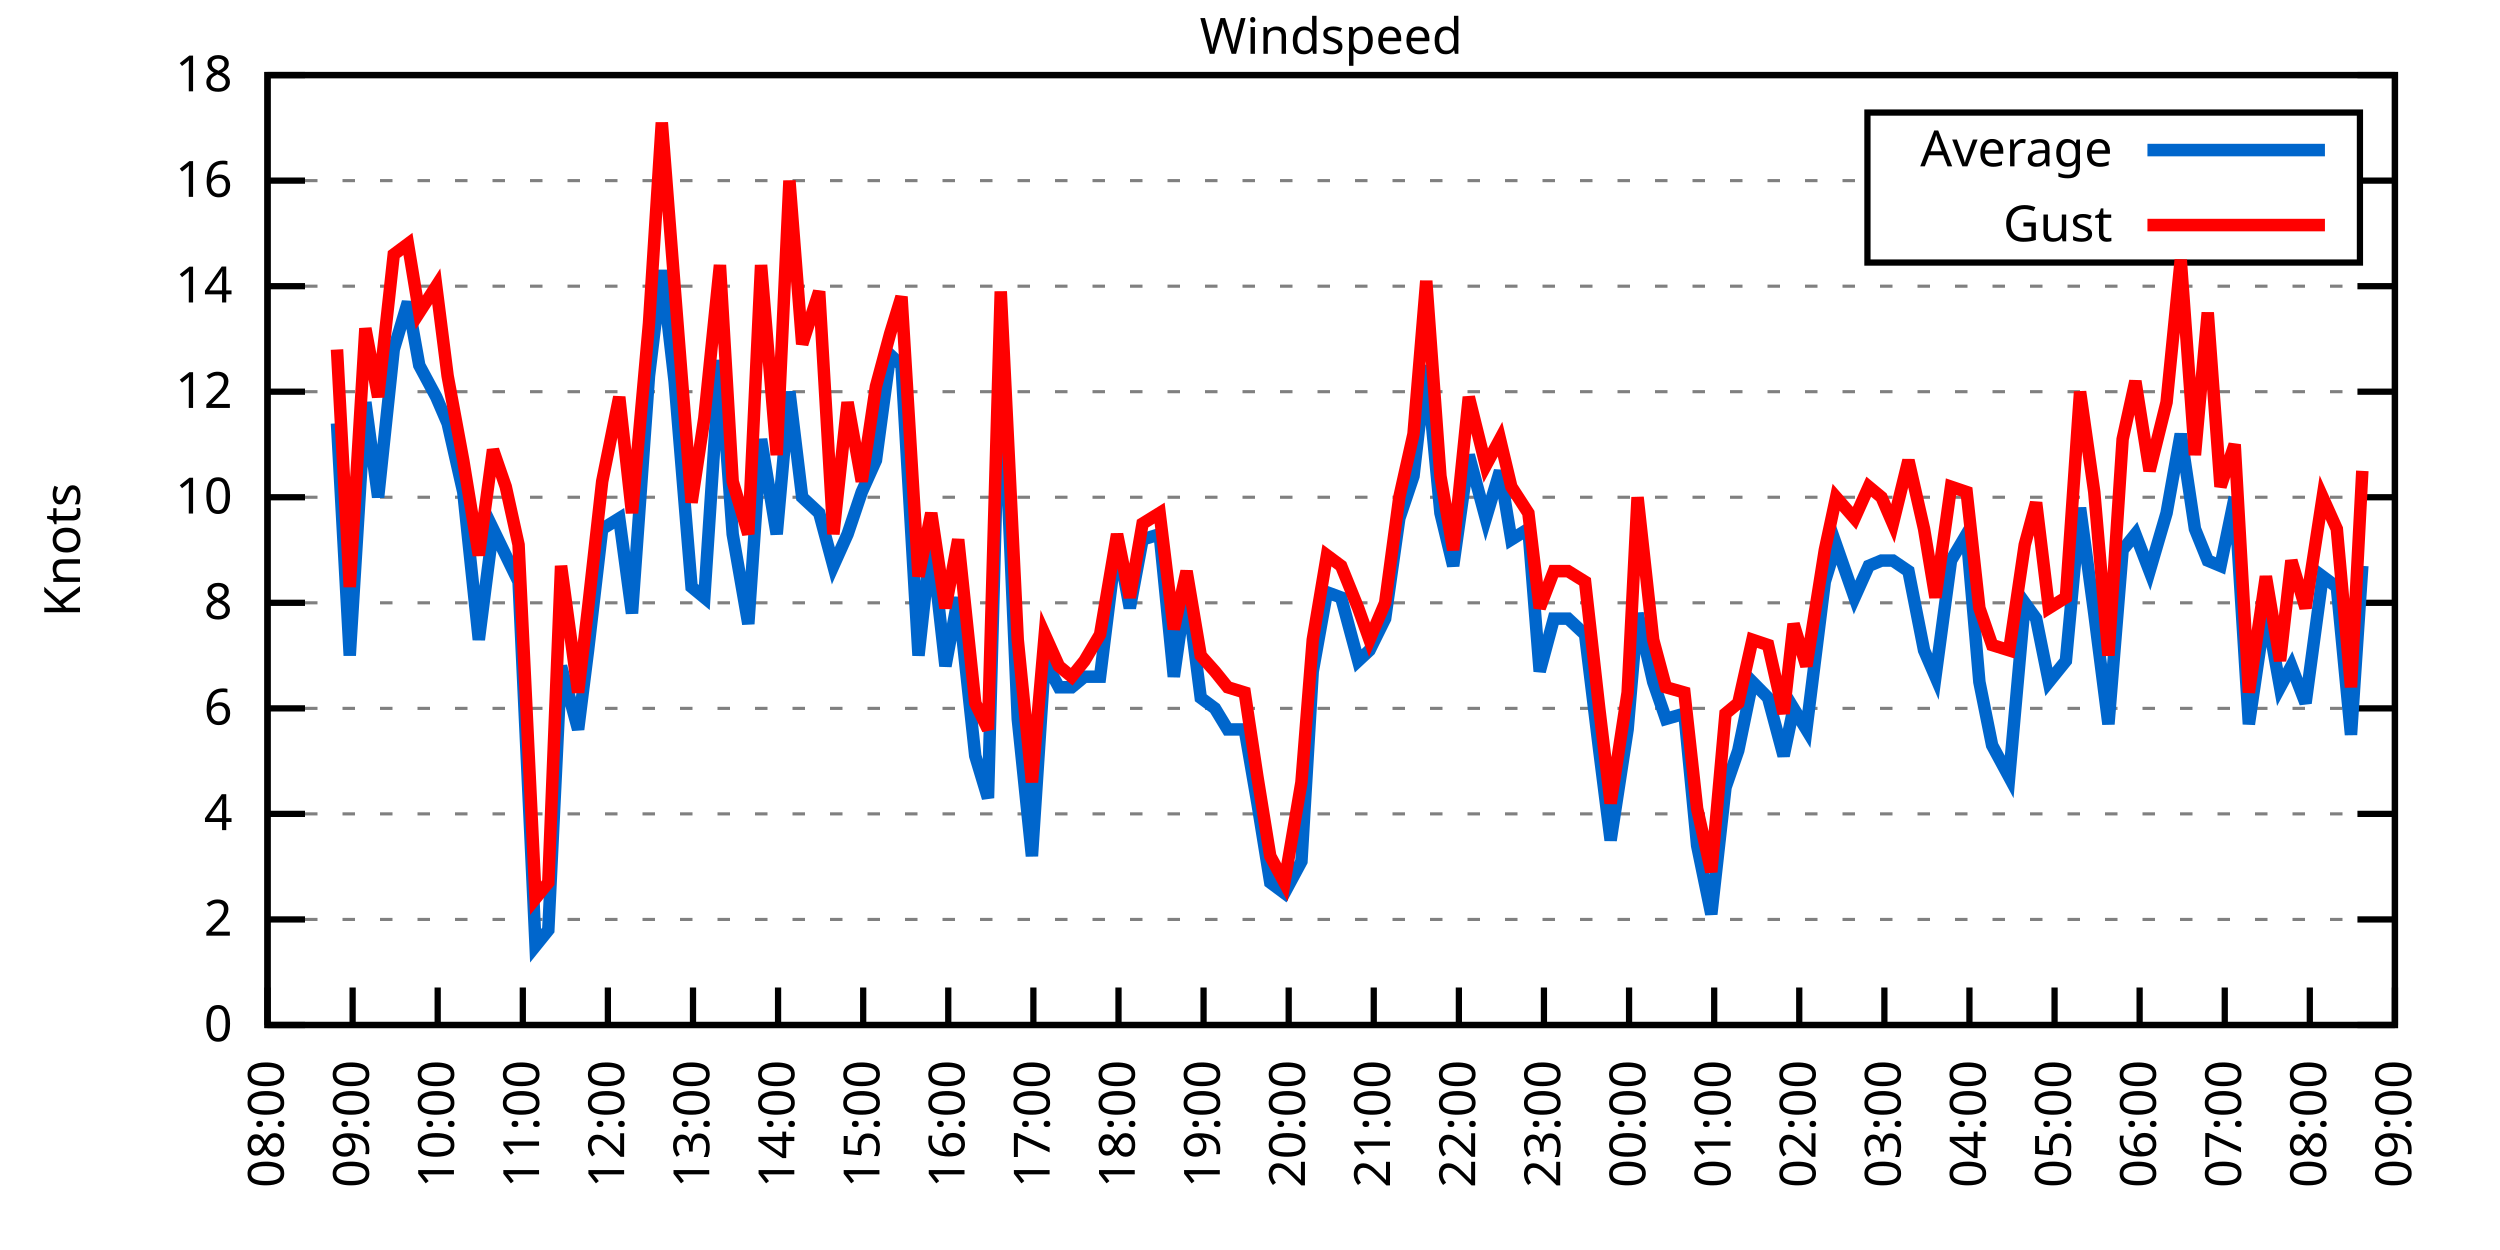
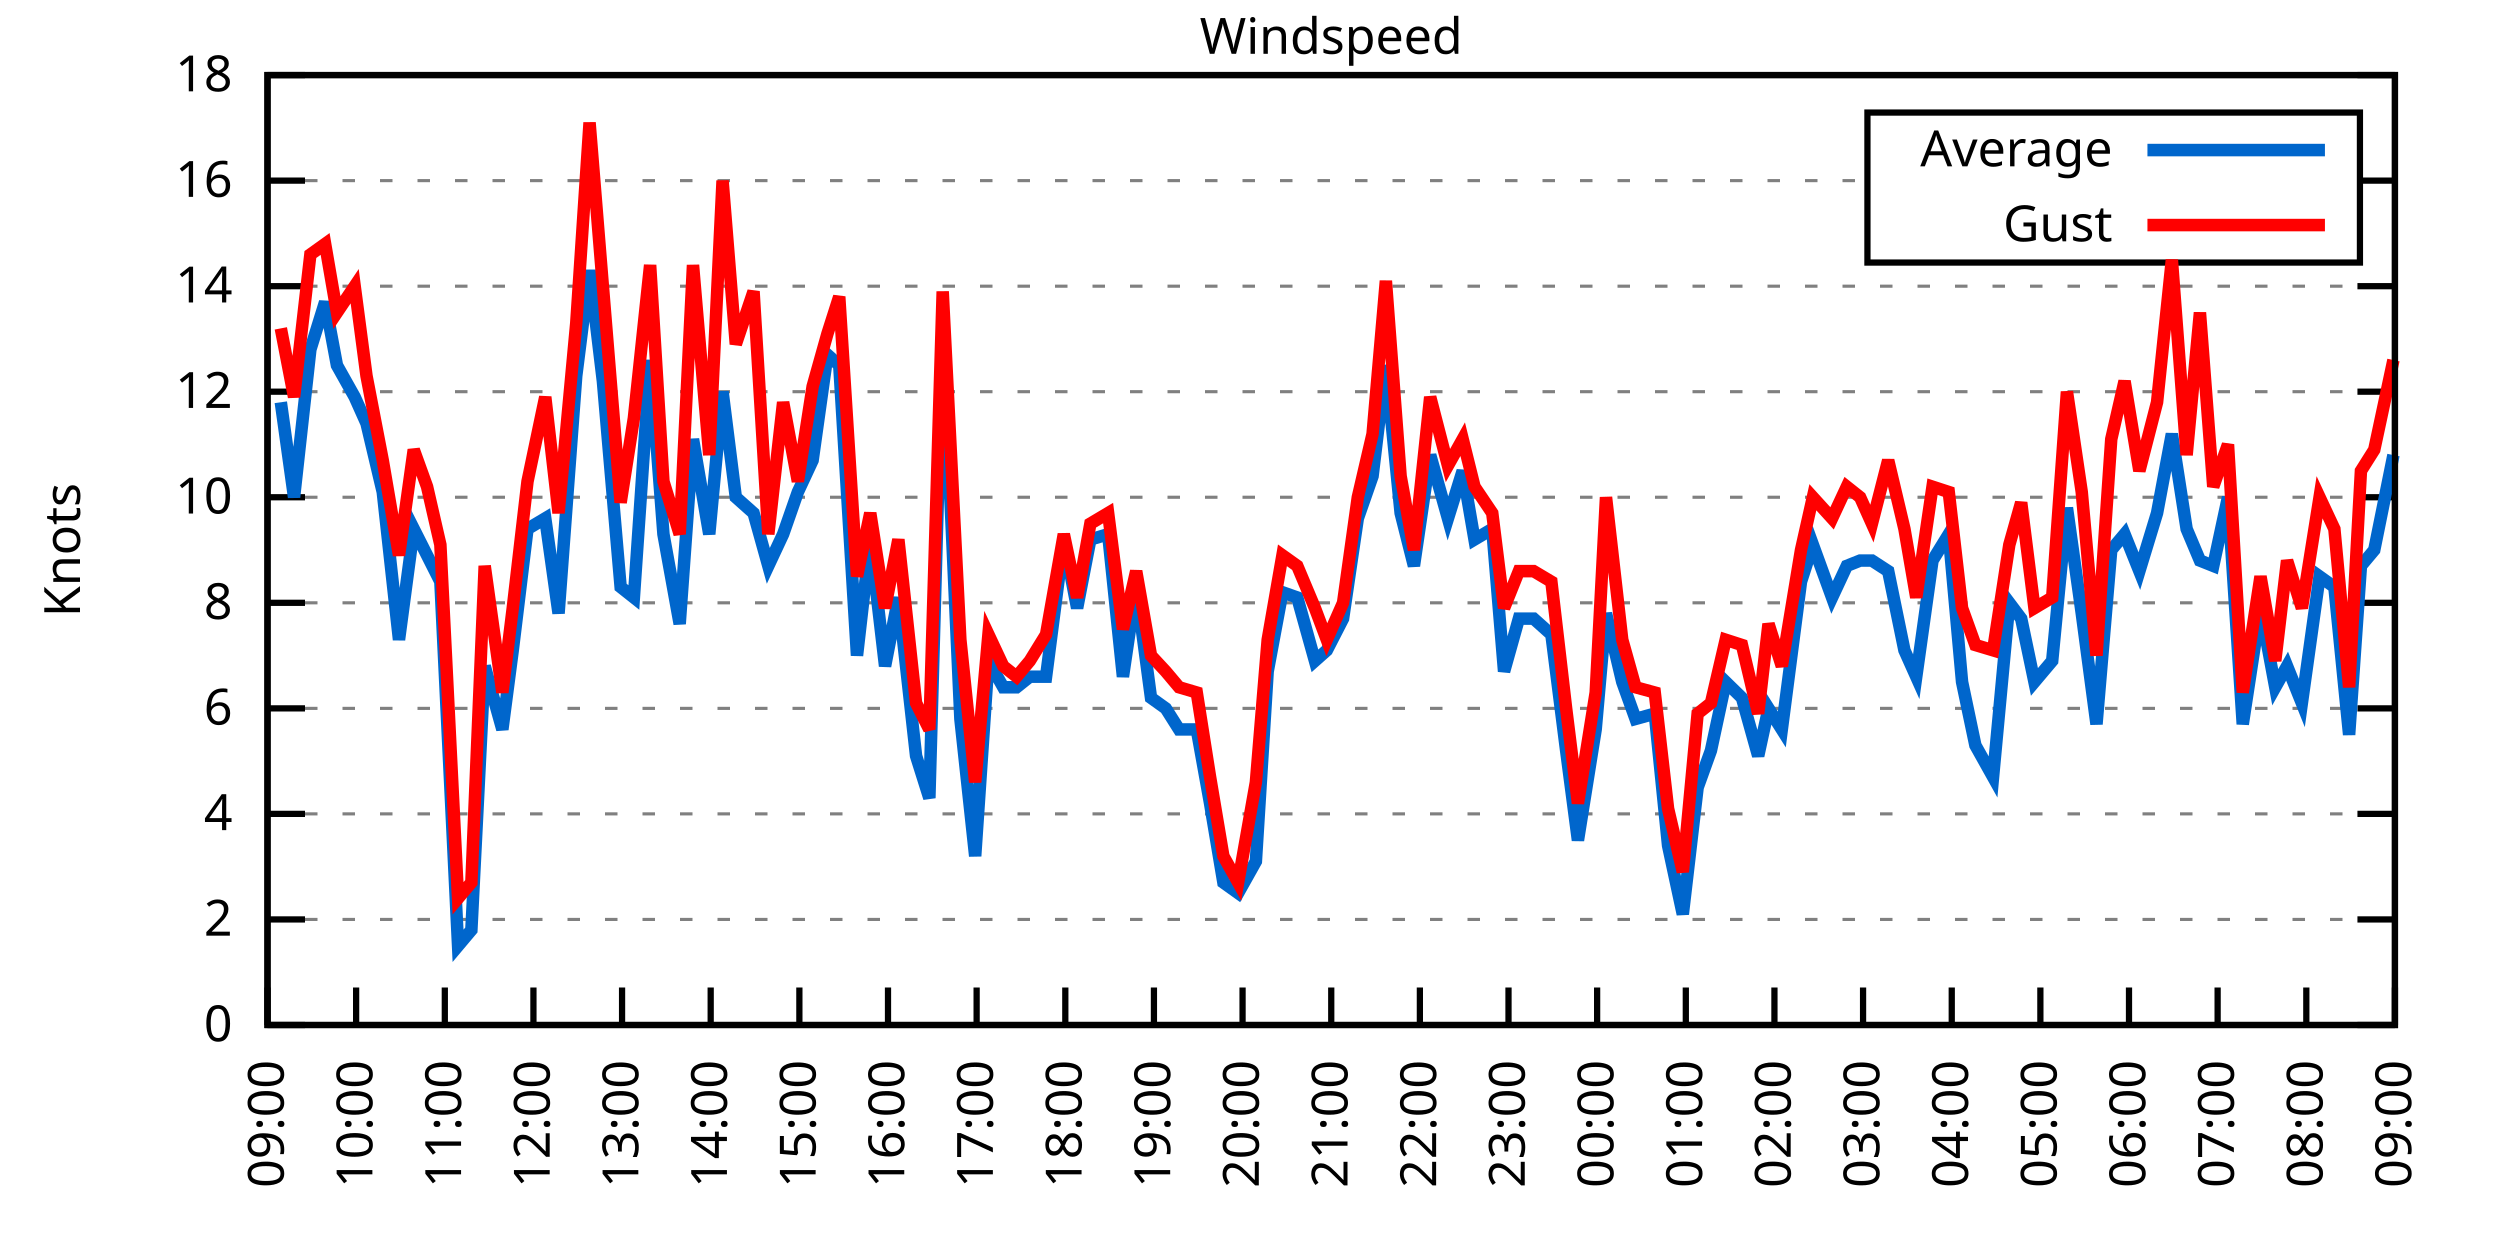
<svg xmlns="http://www.w3.org/2000/svg" xmlns:xlink="http://www.w3.org/1999/xlink" width="400" height="200" viewBox="0 0 400 200">
  <g id="gnuplot_canvas">
    <rect x="0" y="0" width="400" height="200" fill="none" />
    <defs>
      <circle id="gpDot" r="0.5" stroke-width="0.5" stroke="currentColor" />
      <path id="gpPt0" stroke-width="0.333" stroke="currentColor" d="M-1,0 h2 M0,-1 v2" />
      <path id="gpPt1" stroke-width="0.333" stroke="currentColor" d="M-1,-1 L1,1 M1,-1 L-1,1" />
      <path id="gpPt2" stroke-width="0.333" stroke="currentColor" d="M-1,0 L1,0 M0,-1 L0,1 M-1,-1 L1,1 M-1,1 L1,-1" />
      <rect id="gpPt3" stroke-width="0.333" stroke="currentColor" x="-1" y="-1" width="2" height="2" />
      <rect id="gpPt4" stroke-width="0.333" stroke="currentColor" fill="currentColor" x="-1" y="-1" width="2" height="2" />
      <circle id="gpPt5" stroke-width="0.333" stroke="currentColor" cx="0" cy="0" r="1" />
      <use xlink:href="#gpPt5" id="gpPt6" fill="currentColor" stroke="none" />
      <path id="gpPt7" stroke-width="0.333" stroke="currentColor" d="M0,-1.33 L-1.33,0.67 L1.33,0.67 z" />
      <use xlink:href="#gpPt7" id="gpPt8" fill="currentColor" stroke="none" />
      <use xlink:href="#gpPt7" id="gpPt9" stroke="currentColor" transform="rotate(180)" />
      <use xlink:href="#gpPt9" id="gpPt10" fill="currentColor" stroke="none" />
      <use xlink:href="#gpPt3" id="gpPt11" stroke="currentColor" transform="rotate(45)" />
      <use xlink:href="#gpPt11" id="gpPt12" fill="currentColor" stroke="none" />
      <path id="gpPt13" stroke-width="0.333" stroke="currentColor" d="M0,1.330 L1.265,0.411 L0.782,-1.067 L-0.782,-1.076 L-1.265,0.411 z" />
      <use xlink:href="#gpPt13" id="gpPt14" fill="currentColor" stroke="none" />
      <filter id="textbox" filterUnits="objectBoundingBox" x="0" y="0" height="1" width="1">
        <feFlood flood-color="white" flood-opacity="1" result="bgnd" />
        <feComposite in="SourceGraphic" in2="bgnd" operator="atop" />
      </filter>
      <filter id="greybox" filterUnits="objectBoundingBox" x="0" y="0" height="1" width="1">
        <feFlood flood-color="lightgrey" flood-opacity="1" result="grey" />
        <feComposite in="SourceGraphic" in2="grey" operator="atop" />
      </filter>
    </defs>
    <g fill="none" color="white" stroke="currentColor" stroke-width="1.00" stroke-linecap="butt" stroke-linejoin="miter">
</g>
    <g fill="none" color="black" stroke="currentColor" stroke-width="1.00" stroke-linecap="butt" stroke-linejoin="miter">
      <g stroke="none" shape-rendering="crispEdges">
        <polygon fill="rgb(255, 255, 255)" points="42.80,164.00 383.18,164.00 383.18,12.02 42.80,12.02 " />
      </g>
    </g>
    <g fill="none" color="black" stroke="currentColor" stroke-width="1.00" stroke-linecap="butt" stroke-linejoin="miter">
</g>
    <g fill="none" color="black" stroke="black" stroke-width="0.50" stroke-linecap="butt" stroke-linejoin="miter">
</g>
    <g fill="none" color="gray" stroke="currentColor" stroke-width="0.50" stroke-linecap="butt" stroke-linejoin="miter">
      <path stroke="gray" stroke-dasharray="2,4" class="gridline" d="M42.80,164.00 L383.19,164.00  " />
    </g>
    <g fill="none" color="gray" stroke="gray" stroke-width="1.00" stroke-linecap="butt" stroke-linejoin="miter">
</g>
    <g fill="none" color="black" stroke="currentColor" stroke-width="1.00" stroke-linecap="butt" stroke-linejoin="miter">
      <path stroke="black" d="M42.80,164.00 L48.80,164.00 M383.19,164.00 L377.19,164.00  " />
      <g transform="translate(37.20,166.60)" stroke="none" fill="black" font-family="Sans" font-size="8.00" text-anchor="end">
        <text>
          <tspan font-family="Sans"> 0</tspan>
        </text>
      </g>
    </g>
    <g fill="none" color="black" stroke="currentColor" stroke-width="1.00" stroke-linecap="butt" stroke-linejoin="miter">
</g>
    <g fill="none" color="black" stroke="black" stroke-width="0.50" stroke-linecap="butt" stroke-linejoin="miter">
</g>
    <g fill="none" color="gray" stroke="currentColor" stroke-width="0.50" stroke-linecap="butt" stroke-linejoin="miter">
      <path stroke="gray" stroke-dasharray="2,4" class="gridline" d="M42.80,147.11 L383.19,147.11  " />
    </g>
    <g fill="none" color="gray" stroke="gray" stroke-width="1.00" stroke-linecap="butt" stroke-linejoin="miter">
</g>
    <g fill="none" color="black" stroke="currentColor" stroke-width="1.00" stroke-linecap="butt" stroke-linejoin="miter">
      <path stroke="black" d="M42.80,147.11 L48.80,147.11 M383.19,147.11 L377.19,147.11  " />
      <g transform="translate(37.20,149.71)" stroke="none" fill="black" font-family="Sans" font-size="8.00" text-anchor="end">
        <text>
          <tspan font-family="Sans"> 2</tspan>
        </text>
      </g>
    </g>
    <g fill="none" color="black" stroke="currentColor" stroke-width="1.00" stroke-linecap="butt" stroke-linejoin="miter">
</g>
    <g fill="none" color="black" stroke="black" stroke-width="0.50" stroke-linecap="butt" stroke-linejoin="miter">
</g>
    <g fill="none" color="gray" stroke="currentColor" stroke-width="0.50" stroke-linecap="butt" stroke-linejoin="miter">
      <path stroke="gray" stroke-dasharray="2,4" class="gridline" d="M42.80,130.22 L383.19,130.22  " />
    </g>
    <g fill="none" color="gray" stroke="gray" stroke-width="1.00" stroke-linecap="butt" stroke-linejoin="miter">
</g>
    <g fill="none" color="black" stroke="currentColor" stroke-width="1.00" stroke-linecap="butt" stroke-linejoin="miter">
      <path stroke="black" d="M42.80,130.22 L48.80,130.22 M383.19,130.22 L377.19,130.22  " />
      <g transform="translate(37.20,132.82)" stroke="none" fill="black" font-family="Sans" font-size="8.00" text-anchor="end">
        <text>
          <tspan font-family="Sans"> 4</tspan>
        </text>
      </g>
    </g>
    <g fill="none" color="black" stroke="currentColor" stroke-width="1.00" stroke-linecap="butt" stroke-linejoin="miter">
</g>
    <g fill="none" color="black" stroke="black" stroke-width="0.50" stroke-linecap="butt" stroke-linejoin="miter">
</g>
    <g fill="none" color="gray" stroke="currentColor" stroke-width="0.50" stroke-linecap="butt" stroke-linejoin="miter">
      <path stroke="gray" stroke-dasharray="2,4" class="gridline" d="M42.80,113.34 L383.19,113.34  " />
    </g>
    <g fill="none" color="gray" stroke="gray" stroke-width="1.00" stroke-linecap="butt" stroke-linejoin="miter">
</g>
    <g fill="none" color="black" stroke="currentColor" stroke-width="1.00" stroke-linecap="butt" stroke-linejoin="miter">
      <path stroke="black" d="M42.80,113.34 L48.80,113.34 M383.19,113.34 L377.19,113.34  " />
      <g transform="translate(37.20,115.94)" stroke="none" fill="black" font-family="Sans" font-size="8.00" text-anchor="end">
        <text>
          <tspan font-family="Sans"> 6</tspan>
        </text>
      </g>
    </g>
    <g fill="none" color="black" stroke="currentColor" stroke-width="1.00" stroke-linecap="butt" stroke-linejoin="miter">
</g>
    <g fill="none" color="black" stroke="black" stroke-width="0.50" stroke-linecap="butt" stroke-linejoin="miter">
</g>
    <g fill="none" color="gray" stroke="currentColor" stroke-width="0.50" stroke-linecap="butt" stroke-linejoin="miter">
      <path stroke="gray" stroke-dasharray="2,4" class="gridline" d="M42.80,96.45 L383.19,96.45  " />
    </g>
    <g fill="none" color="gray" stroke="gray" stroke-width="1.00" stroke-linecap="butt" stroke-linejoin="miter">
</g>
    <g fill="none" color="black" stroke="currentColor" stroke-width="1.00" stroke-linecap="butt" stroke-linejoin="miter">
      <path stroke="black" d="M42.80,96.45 L48.80,96.45 M383.19,96.45 L377.19,96.45  " />
      <g transform="translate(37.20,99.05)" stroke="none" fill="black" font-family="Sans" font-size="8.00" text-anchor="end">
        <text>
          <tspan font-family="Sans"> 8</tspan>
        </text>
      </g>
    </g>
    <g fill="none" color="black" stroke="currentColor" stroke-width="1.00" stroke-linecap="butt" stroke-linejoin="miter">
</g>
    <g fill="none" color="black" stroke="black" stroke-width="0.50" stroke-linecap="butt" stroke-linejoin="miter">
</g>
    <g fill="none" color="gray" stroke="currentColor" stroke-width="0.50" stroke-linecap="butt" stroke-linejoin="miter">
      <path stroke="gray" stroke-dasharray="2,4" class="gridline" d="M42.80,79.56 L383.19,79.56  " />
    </g>
    <g fill="none" color="gray" stroke="gray" stroke-width="1.00" stroke-linecap="butt" stroke-linejoin="miter">
</g>
    <g fill="none" color="black" stroke="currentColor" stroke-width="1.00" stroke-linecap="butt" stroke-linejoin="miter">
      <path stroke="black" d="M42.80,79.56 L48.80,79.56 M383.19,79.56 L377.19,79.56  " />
      <g transform="translate(37.20,82.16)" stroke="none" fill="black" font-family="Sans" font-size="8.00" text-anchor="end">
        <text>
          <tspan font-family="Sans"> 10</tspan>
        </text>
      </g>
    </g>
    <g fill="none" color="black" stroke="currentColor" stroke-width="1.00" stroke-linecap="butt" stroke-linejoin="miter">
</g>
    <g fill="none" color="black" stroke="black" stroke-width="0.50" stroke-linecap="butt" stroke-linejoin="miter">
</g>
    <g fill="none" color="gray" stroke="currentColor" stroke-width="0.50" stroke-linecap="butt" stroke-linejoin="miter">
      <path stroke="gray" stroke-dasharray="2,4" class="gridline" d="M42.80,62.67 L383.19,62.67  " />
    </g>
    <g fill="none" color="gray" stroke="gray" stroke-width="1.00" stroke-linecap="butt" stroke-linejoin="miter">
</g>
    <g fill="none" color="black" stroke="currentColor" stroke-width="1.00" stroke-linecap="butt" stroke-linejoin="miter">
      <path stroke="black" d="M42.80,62.67 L48.80,62.67 M383.19,62.67 L377.19,62.67  " />
      <g transform="translate(37.20,65.27)" stroke="none" fill="black" font-family="Sans" font-size="8.00" text-anchor="end">
        <text>
          <tspan font-family="Sans"> 12</tspan>
        </text>
      </g>
    </g>
    <g fill="none" color="black" stroke="currentColor" stroke-width="1.00" stroke-linecap="butt" stroke-linejoin="miter">
</g>
    <g fill="none" color="black" stroke="black" stroke-width="0.50" stroke-linecap="butt" stroke-linejoin="miter">
</g>
    <g fill="none" color="gray" stroke="currentColor" stroke-width="0.50" stroke-linecap="butt" stroke-linejoin="miter">
      <path stroke="gray" stroke-dasharray="2,4" class="gridline" d="M42.80,45.79 L383.19,45.79  " />
    </g>
    <g fill="none" color="gray" stroke="gray" stroke-width="1.00" stroke-linecap="butt" stroke-linejoin="miter">
</g>
    <g fill="none" color="black" stroke="currentColor" stroke-width="1.00" stroke-linecap="butt" stroke-linejoin="miter">
      <path stroke="black" d="M42.80,45.79 L48.80,45.79 M383.19,45.79 L377.19,45.79  " />
      <g transform="translate(37.20,48.39)" stroke="none" fill="black" font-family="Sans" font-size="8.00" text-anchor="end">
        <text>
          <tspan font-family="Sans"> 14</tspan>
        </text>
      </g>
    </g>
    <g fill="none" color="black" stroke="currentColor" stroke-width="1.00" stroke-linecap="butt" stroke-linejoin="miter">
</g>
    <g fill="none" color="black" stroke="black" stroke-width="0.50" stroke-linecap="butt" stroke-linejoin="miter">
</g>
    <g fill="none" color="gray" stroke="currentColor" stroke-width="0.50" stroke-linecap="butt" stroke-linejoin="miter">
      <path stroke="gray" stroke-dasharray="2,4" class="gridline" d="M42.80,28.90 L298.79,28.90 M377.59,28.90 L383.19,28.90  " />
    </g>
    <g fill="none" color="gray" stroke="gray" stroke-width="1.00" stroke-linecap="butt" stroke-linejoin="miter">
</g>
    <g fill="none" color="black" stroke="currentColor" stroke-width="1.00" stroke-linecap="butt" stroke-linejoin="miter">
      <path stroke="black" d="M42.80,28.90 L48.80,28.90 M383.19,28.90 L377.19,28.90  " />
      <g transform="translate(37.20,31.50)" stroke="none" fill="black" font-family="Sans" font-size="8.00" text-anchor="end">
        <text>
          <tspan font-family="Sans"> 16</tspan>
        </text>
      </g>
    </g>
    <g fill="none" color="black" stroke="currentColor" stroke-width="1.00" stroke-linecap="butt" stroke-linejoin="miter">
</g>
    <g fill="none" color="black" stroke="black" stroke-width="0.50" stroke-linecap="butt" stroke-linejoin="miter">
</g>
    <g fill="none" color="gray" stroke="currentColor" stroke-width="0.50" stroke-linecap="butt" stroke-linejoin="miter">
      <path stroke="gray" stroke-dasharray="2,4" class="gridline" d="M42.80,12.01 L383.19,12.01  " />
    </g>
    <g fill="none" color="gray" stroke="gray" stroke-width="1.00" stroke-linecap="butt" stroke-linejoin="miter">
</g>
    <g fill="none" color="black" stroke="currentColor" stroke-width="1.00" stroke-linecap="butt" stroke-linejoin="miter">
      <path stroke="black" d="M42.80,12.01 L48.80,12.01 M383.19,12.01 L377.19,12.01  " />
      <g transform="translate(37.20,14.61)" stroke="none" fill="black" font-family="Sans" font-size="8.00" text-anchor="end">
        <text>
          <tspan font-family="Sans"> 18</tspan>
        </text>
      </g>
    </g>
    <g fill="none" color="black" stroke="currentColor" stroke-width="1.00" stroke-linecap="butt" stroke-linejoin="miter">
      <path stroke="black" d="M42.80,164.00 L42.80,158.00  " />
      <g transform="translate(45.40,169.60) rotate(270.00)" stroke="none" fill="black" font-family="Sans" font-size="8.00" text-anchor="end">
        <text>
-           <tspan font-family="Sans">08:00</tspan>
-         </text>
-       </g>
-     </g>
-     <g fill="none" color="black" stroke="currentColor" stroke-width="1.00" stroke-linecap="butt" stroke-linejoin="miter">
-       <path stroke="black" d="M56.42,164.00 L56.42,158.00  " />
-       <g transform="translate(59.02,169.60) rotate(270.00)" stroke="none" fill="black" font-family="Sans" font-size="8.00" text-anchor="end">
-         <text>
          <tspan font-family="Sans">09:00</tspan>
        </text>
      </g>
    </g>
    <g fill="none" color="black" stroke="currentColor" stroke-width="1.00" stroke-linecap="butt" stroke-linejoin="miter">
-       <path stroke="black" d="M70.03,164.00 L70.03,158.00  " />
-       <g transform="translate(72.63,169.60) rotate(270.00)" stroke="none" fill="black" font-family="Sans" font-size="8.00" text-anchor="end">
+       <path stroke="black" d="M56.98,164.00 L56.98,158.00  " />
+       <g transform="translate(59.58,169.60) rotate(270.00)" stroke="none" fill="black" font-family="Sans" font-size="8.00" text-anchor="end">
        <text>
          <tspan font-family="Sans">10:00</tspan>
        </text>
      </g>
    </g>
    <g fill="none" color="black" stroke="currentColor" stroke-width="1.00" stroke-linecap="butt" stroke-linejoin="miter">
-       <path stroke="black" d="M83.65,164.00 L83.65,158.00  " />
-       <g transform="translate(86.25,169.60) rotate(270.00)" stroke="none" fill="black" font-family="Sans" font-size="8.00" text-anchor="end">
+       <path stroke="black" d="M71.17,164.00 L71.17,158.00  " />
+       <g transform="translate(73.77,169.60) rotate(270.00)" stroke="none" fill="black" font-family="Sans" font-size="8.00" text-anchor="end">
        <text>
          <tspan font-family="Sans">11:00</tspan>
        </text>
      </g>
    </g>
    <g fill="none" color="black" stroke="currentColor" stroke-width="1.00" stroke-linecap="butt" stroke-linejoin="miter">
-       <path stroke="black" d="M97.26,164.00 L97.26,158.00  " />
-       <g transform="translate(99.86,169.60) rotate(270.00)" stroke="none" fill="black" font-family="Sans" font-size="8.00" text-anchor="end">
+       <path stroke="black" d="M85.35,164.00 L85.35,158.00  " />
+       <g transform="translate(87.95,169.60) rotate(270.00)" stroke="none" fill="black" font-family="Sans" font-size="8.00" text-anchor="end">
        <text>
          <tspan font-family="Sans">12:00</tspan>
        </text>
      </g>
    </g>
    <g fill="none" color="black" stroke="currentColor" stroke-width="1.00" stroke-linecap="butt" stroke-linejoin="miter">
-       <path stroke="black" d="M110.88,164.00 L110.88,158.00  " />
-       <g transform="translate(113.48,169.60) rotate(270.00)" stroke="none" fill="black" font-family="Sans" font-size="8.00" text-anchor="end">
+       <path stroke="black" d="M99.53,164.00 L99.53,158.00  " />
+       <g transform="translate(102.13,169.60) rotate(270.00)" stroke="none" fill="black" font-family="Sans" font-size="8.00" text-anchor="end">
        <text>
          <tspan font-family="Sans">13:00</tspan>
        </text>
      </g>
    </g>
    <g fill="none" color="black" stroke="currentColor" stroke-width="1.00" stroke-linecap="butt" stroke-linejoin="miter">
-       <path stroke="black" d="M124.49,164.00 L124.49,158.00  " />
-       <g transform="translate(127.09,169.60) rotate(270.00)" stroke="none" fill="black" font-family="Sans" font-size="8.00" text-anchor="end">
+       <path stroke="black" d="M113.71,164.00 L113.71,158.00  " />
+       <g transform="translate(116.31,169.60) rotate(270.00)" stroke="none" fill="black" font-family="Sans" font-size="8.00" text-anchor="end">
        <text>
          <tspan font-family="Sans">14:00</tspan>
        </text>
      </g>
    </g>
    <g fill="none" color="black" stroke="currentColor" stroke-width="1.00" stroke-linecap="butt" stroke-linejoin="miter">
-       <path stroke="black" d="M138.11,164.00 L138.11,158.00  " />
-       <g transform="translate(140.71,169.60) rotate(270.00)" stroke="none" fill="black" font-family="Sans" font-size="8.00" text-anchor="end">
+       <path stroke="black" d="M127.90,164.00 L127.90,158.00  " />
+       <g transform="translate(130.50,169.60) rotate(270.00)" stroke="none" fill="black" font-family="Sans" font-size="8.00" text-anchor="end">
        <text>
          <tspan font-family="Sans">15:00</tspan>
        </text>
      </g>
    </g>
    <g fill="none" color="black" stroke="currentColor" stroke-width="1.00" stroke-linecap="butt" stroke-linejoin="miter">
-       <path stroke="black" d="M151.72,164.00 L151.72,158.00  " />
-       <g transform="translate(154.32,169.60) rotate(270.00)" stroke="none" fill="black" font-family="Sans" font-size="8.00" text-anchor="end">
+       <path stroke="black" d="M142.08,164.00 L142.08,158.00  " />
+       <g transform="translate(144.68,169.60) rotate(270.00)" stroke="none" fill="black" font-family="Sans" font-size="8.00" text-anchor="end">
        <text>
          <tspan font-family="Sans">16:00</tspan>
        </text>
      </g>
    </g>
    <g fill="none" color="black" stroke="currentColor" stroke-width="1.00" stroke-linecap="butt" stroke-linejoin="miter">
-       <path stroke="black" d="M165.34,164.00 L165.34,158.00  " />
-       <g transform="translate(167.94,169.60) rotate(270.00)" stroke="none" fill="black" font-family="Sans" font-size="8.00" text-anchor="end">
+       <path stroke="black" d="M156.26,164.00 L156.26,158.00  " />
+       <g transform="translate(158.86,169.60) rotate(270.00)" stroke="none" fill="black" font-family="Sans" font-size="8.00" text-anchor="end">
        <text>
          <tspan font-family="Sans">17:00</tspan>
        </text>
      </g>
    </g>
    <g fill="none" color="black" stroke="currentColor" stroke-width="1.00" stroke-linecap="butt" stroke-linejoin="miter">
-       <path stroke="black" d="M178.96,164.00 L178.96,158.00  " />
-       <g transform="translate(181.56,169.60) rotate(270.00)" stroke="none" fill="black" font-family="Sans" font-size="8.00" text-anchor="end">
+       <path stroke="black" d="M170.45,164.00 L170.45,158.00  " />
+       <g transform="translate(173.05,169.60) rotate(270.00)" stroke="none" fill="black" font-family="Sans" font-size="8.00" text-anchor="end">
        <text>
          <tspan font-family="Sans">18:00</tspan>
        </text>
      </g>
    </g>
    <g fill="none" color="black" stroke="currentColor" stroke-width="1.00" stroke-linecap="butt" stroke-linejoin="miter">
-       <path stroke="black" d="M192.57,164.00 L192.57,158.00  " />
-       <g transform="translate(195.17,169.60) rotate(270.00)" stroke="none" fill="black" font-family="Sans" font-size="8.00" text-anchor="end">
+       <path stroke="black" d="M184.63,164.00 L184.63,158.00  " />
+       <g transform="translate(187.23,169.60) rotate(270.00)" stroke="none" fill="black" font-family="Sans" font-size="8.00" text-anchor="end">
        <text>
          <tspan font-family="Sans">19:00</tspan>
        </text>
      </g>
    </g>
    <g fill="none" color="black" stroke="currentColor" stroke-width="1.00" stroke-linecap="butt" stroke-linejoin="miter">
-       <path stroke="black" d="M206.19,164.00 L206.19,158.00  " />
-       <g transform="translate(208.79,169.60) rotate(270.00)" stroke="none" fill="black" font-family="Sans" font-size="8.00" text-anchor="end">
+       <path stroke="black" d="M198.81,164.00 L198.81,158.00  " />
+       <g transform="translate(201.41,169.60) rotate(270.00)" stroke="none" fill="black" font-family="Sans" font-size="8.00" text-anchor="end">
        <text>
          <tspan font-family="Sans">20:00</tspan>
        </text>
      </g>
    </g>
    <g fill="none" color="black" stroke="currentColor" stroke-width="1.00" stroke-linecap="butt" stroke-linejoin="miter">
-       <path stroke="black" d="M219.80,164.00 L219.80,158.00  " />
-       <g transform="translate(222.40,169.60) rotate(270.00)" stroke="none" fill="black" font-family="Sans" font-size="8.00" text-anchor="end">
+       <path stroke="black" d="M213.00,164.00 L213.00,158.00  " />
+       <g transform="translate(215.60,169.60) rotate(270.00)" stroke="none" fill="black" font-family="Sans" font-size="8.00" text-anchor="end">
        <text>
          <tspan font-family="Sans">21:00</tspan>
        </text>
      </g>
    </g>
    <g fill="none" color="black" stroke="currentColor" stroke-width="1.00" stroke-linecap="butt" stroke-linejoin="miter">
-       <path stroke="black" d="M233.42,164.00 L233.42,158.00  " />
-       <g transform="translate(236.02,169.60) rotate(270.00)" stroke="none" fill="black" font-family="Sans" font-size="8.00" text-anchor="end">
+       <path stroke="black" d="M227.18,164.00 L227.18,158.00  " />
+       <g transform="translate(229.78,169.60) rotate(270.00)" stroke="none" fill="black" font-family="Sans" font-size="8.00" text-anchor="end">
        <text>
          <tspan font-family="Sans">22:00</tspan>
        </text>
      </g>
    </g>
    <g fill="none" color="black" stroke="currentColor" stroke-width="1.00" stroke-linecap="butt" stroke-linejoin="miter">
-       <path stroke="black" d="M247.03,164.00 L247.03,158.00  " />
-       <g transform="translate(249.63,169.60) rotate(270.00)" stroke="none" fill="black" font-family="Sans" font-size="8.00" text-anchor="end">
+       <path stroke="black" d="M241.36,164.00 L241.36,158.00  " />
+       <g transform="translate(243.96,169.60) rotate(270.00)" stroke="none" fill="black" font-family="Sans" font-size="8.00" text-anchor="end">
        <text>
          <tspan font-family="Sans">23:00</tspan>
        </text>
      </g>
    </g>
    <g fill="none" color="black" stroke="currentColor" stroke-width="1.00" stroke-linecap="butt" stroke-linejoin="miter">
-       <path stroke="black" d="M260.65,164.00 L260.65,158.00  " />
-       <g transform="translate(263.25,169.60) rotate(270.00)" stroke="none" fill="black" font-family="Sans" font-size="8.00" text-anchor="end">
+       <path stroke="black" d="M255.54,164.00 L255.54,158.00  " />
+       <g transform="translate(258.14,169.60) rotate(270.00)" stroke="none" fill="black" font-family="Sans" font-size="8.00" text-anchor="end">
        <text>
          <tspan font-family="Sans">00:00</tspan>
        </text>
      </g>
    </g>
    <g fill="none" color="black" stroke="currentColor" stroke-width="1.00" stroke-linecap="butt" stroke-linejoin="miter">
-       <path stroke="black" d="M274.27,164.00 L274.27,158.00  " />
-       <g transform="translate(276.87,169.60) rotate(270.00)" stroke="none" fill="black" font-family="Sans" font-size="8.00" text-anchor="end">
+       <path stroke="black" d="M269.73,164.00 L269.73,158.00  " />
+       <g transform="translate(272.33,169.60) rotate(270.00)" stroke="none" fill="black" font-family="Sans" font-size="8.00" text-anchor="end">
        <text>
          <tspan font-family="Sans">01:00</tspan>
        </text>
      </g>
    </g>
    <g fill="none" color="black" stroke="currentColor" stroke-width="1.00" stroke-linecap="butt" stroke-linejoin="miter">
-       <path stroke="black" d="M287.88,164.00 L287.88,158.00  " />
-       <g transform="translate(290.48,169.60) rotate(270.00)" stroke="none" fill="black" font-family="Sans" font-size="8.00" text-anchor="end">
+       <path stroke="black" d="M283.91,164.00 L283.91,158.00  " />
+       <g transform="translate(286.51,169.60) rotate(270.00)" stroke="none" fill="black" font-family="Sans" font-size="8.00" text-anchor="end">
        <text>
          <tspan font-family="Sans">02:00</tspan>
        </text>
      </g>
    </g>
    <g fill="none" color="black" stroke="currentColor" stroke-width="1.00" stroke-linecap="butt" stroke-linejoin="miter">
-       <path stroke="black" d="M301.50,164.00 L301.50,158.00  " />
-       <g transform="translate(304.10,169.60) rotate(270.00)" stroke="none" fill="black" font-family="Sans" font-size="8.00" text-anchor="end">
+       <path stroke="black" d="M298.09,164.00 L298.09,158.00  " />
+       <g transform="translate(300.69,169.60) rotate(270.00)" stroke="none" fill="black" font-family="Sans" font-size="8.00" text-anchor="end">
        <text>
          <tspan font-family="Sans">03:00</tspan>
        </text>
      </g>
    </g>
    <g fill="none" color="black" stroke="currentColor" stroke-width="1.00" stroke-linecap="butt" stroke-linejoin="miter">
-       <path stroke="black" d="M315.11,164.00 L315.11,158.00  " />
-       <g transform="translate(317.71,169.60) rotate(270.00)" stroke="none" fill="black" font-family="Sans" font-size="8.00" text-anchor="end">
+       <path stroke="black" d="M312.28,164.00 L312.28,158.00  " />
+       <g transform="translate(314.88,169.60) rotate(270.00)" stroke="none" fill="black" font-family="Sans" font-size="8.00" text-anchor="end">
        <text>
          <tspan font-family="Sans">04:00</tspan>
        </text>
      </g>
    </g>
    <g fill="none" color="black" stroke="currentColor" stroke-width="1.00" stroke-linecap="butt" stroke-linejoin="miter">
-       <path stroke="black" d="M328.73,164.00 L328.73,158.00  " />
-       <g transform="translate(331.33,169.60) rotate(270.00)" stroke="none" fill="black" font-family="Sans" font-size="8.00" text-anchor="end">
+       <path stroke="black" d="M326.46,164.00 L326.46,158.00  " />
+       <g transform="translate(329.06,169.60) rotate(270.00)" stroke="none" fill="black" font-family="Sans" font-size="8.00" text-anchor="end">
        <text>
          <tspan font-family="Sans">05:00</tspan>
        </text>
      </g>
    </g>
    <g fill="none" color="black" stroke="currentColor" stroke-width="1.00" stroke-linecap="butt" stroke-linejoin="miter">
-       <path stroke="black" d="M342.34,164.00 L342.34,158.00  " />
-       <g transform="translate(344.94,169.60) rotate(270.00)" stroke="none" fill="black" font-family="Sans" font-size="8.00" text-anchor="end">
+       <path stroke="black" d="M340.64,164.00 L340.64,158.00  " />
+       <g transform="translate(343.24,169.60) rotate(270.00)" stroke="none" fill="black" font-family="Sans" font-size="8.00" text-anchor="end">
        <text>
          <tspan font-family="Sans">06:00</tspan>
        </text>
      </g>
    </g>
    <g fill="none" color="black" stroke="currentColor" stroke-width="1.00" stroke-linecap="butt" stroke-linejoin="miter">
-       <path stroke="black" d="M355.96,164.00 L355.96,158.00  " />
-       <g transform="translate(358.56,169.60) rotate(270.00)" stroke="none" fill="black" font-family="Sans" font-size="8.00" text-anchor="end">
+       <path stroke="black" d="M354.82,164.00 L354.82,158.00  " />
+       <g transform="translate(357.42,169.60) rotate(270.00)" stroke="none" fill="black" font-family="Sans" font-size="8.00" text-anchor="end">
        <text>
          <tspan font-family="Sans">07:00</tspan>
        </text>
      </g>
    </g>
    <g fill="none" color="black" stroke="currentColor" stroke-width="1.00" stroke-linecap="butt" stroke-linejoin="miter">
-       <path stroke="black" d="M369.57,164.00 L369.57,158.00  " />
-       <g transform="translate(372.17,169.60) rotate(270.00)" stroke="none" fill="black" font-family="Sans" font-size="8.00" text-anchor="end">
+       <path stroke="black" d="M369.01,164.00 L369.01,158.00  " />
+       <g transform="translate(371.61,169.60) rotate(270.00)" stroke="none" fill="black" font-family="Sans" font-size="8.00" text-anchor="end">
        <text>
          <tspan font-family="Sans">08:00</tspan>
        </text>
      </g>
    </g>
    <g fill="none" color="black" stroke="currentColor" stroke-width="1.00" stroke-linecap="butt" stroke-linejoin="miter">
      <path stroke="black" d="M383.19,164.00 L383.19,158.00  " />
      <g transform="translate(385.79,169.60) rotate(270.00)" stroke="none" fill="black" font-family="Sans" font-size="8.00" text-anchor="end">
        <text>
          <tspan font-family="Sans">09:00</tspan>
        </text>
      </g>
    </g>
    <g fill="none" color="black" stroke="currentColor" stroke-width="1.00" stroke-linecap="butt" stroke-linejoin="miter">
</g>
    <g fill="none" color="black" stroke="currentColor" stroke-width="1.00" stroke-linecap="butt" stroke-linejoin="miter">
      <path stroke="black" d="M42.80,12.01 L42.80,164.00 L383.19,164.00 L383.19,12.01 L42.80,12.01 Z  " />
    </g>
    <g fill="none" color="black" stroke="currentColor" stroke-width="1.00" stroke-linecap="butt" stroke-linejoin="miter">
</g>
    <g fill="none" color="black" stroke="currentColor" stroke-width="1.00" stroke-linecap="butt" stroke-linejoin="miter">
      <path stroke="black" d="M298.79,42.01 L298.79,18.01 L377.59,18.01 L377.59,42.01 L298.79,42.01 Z  " />
    </g>
    <g id="Windspeed_plot_1">
      <g fill="none" color="white" stroke="black" stroke-width="2.00" stroke-linecap="butt" stroke-linejoin="miter">
</g>
      <g fill="none" color="black" stroke="currentColor" stroke-width="2.00" stroke-linecap="butt" stroke-linejoin="miter">
        <g transform="translate(337.99,26.61)" stroke="none" fill="black" font-family="Sans" font-size="8.00" text-anchor="end">
          <text>
            <tspan font-family="Sans">Average</tspan>
          </text>
        </g>
      </g>
      <g fill="none" color="black" stroke="currentColor" stroke-width="2.00" stroke-linecap="butt" stroke-linejoin="miter">
-         <path stroke="rgb(  0, 102, 204)" d="M343.59,24.01 L371.99,24.01 M53.92,67.74 L55.96,104.89 L58.46,64.36 L60.50,79.56 L63.00,55.92 L65.27,48.32   L67.08,58.45 L69.80,63.52 L71.62,67.74 L74.12,78.72 L76.61,102.36 L78.88,84.63 L80.92,88.85 L82.97,93.07   L85.69,151.33 L87.73,148.80 L89.77,106.58 L92.50,116.71 L94.09,104.05 L96.35,84.63 L99.08,82.94 L101.12,98.14   L103.84,60.14 L105.89,43.25 L107.93,60.98 L110.65,93.92 L112.69,95.60 L115.19,57.61 L117.23,85.47 L119.73,99.83   L121.77,70.27 L124.27,85.47 L126.31,62.67 L128.35,79.56 L131.07,82.09 L133.34,90.54 L135.61,85.47 L137.88,78.72   L140.15,73.65 L142.42,56.76 L144.24,58.45 L146.96,104.89 L149.00,86.32 L151.27,106.58 L153.31,95.60 L156.04,120.94   L158.08,127.69 L160.12,52.54 L162.84,115.03 L165.11,136.98 L167.16,105.74 L169.43,109.96 L171.47,109.96 L173.51,108.27   L176.01,108.27 L178.73,86.32 L180.77,97.29 L182.81,86.32 L185.54,85.47 L187.81,108.27 L189.85,93.92 L192.12,111.65   L194.39,113.34 L196.43,116.71 L199.15,116.71 L201.19,128.54 L203.24,141.20 L205.51,142.89 L208.23,137.82 L210.04,107.43   L212.31,94.76 L214.58,95.60 L217.31,105.74 L219.12,104.05 L221.62,98.98 L223.89,82.94 L226.16,76.18 L228.20,58.45   L230.47,82.09 L232.51,90.54 L235.01,72.81 L237.73,82.94 L240.00,75.34 L241.81,86.32 L244.54,84.63 L246.35,107.43   L248.62,98.98 L250.89,98.98 L253.61,101.52 L255.88,120.09 L257.70,134.45 L260.42,116.71 L262.01,98.14 L264.51,109.11   L266.55,115.03 L269.50,114.18 L271.54,135.29 L273.81,146.27 L276.08,126.00 L278.12,120.09 L280.39,109.11 L282.89,111.65   L285.38,120.94 L286.97,113.34 L289.02,116.71 L291.97,93.07 L293.78,87.16 L296.73,95.60 L299.00,90.54 L301.04,89.69   L302.86,89.69 L305.35,91.38 L307.85,104.05 L309.67,108.27 L312.16,89.69 L314.66,85.47 L316.70,109.11 L318.74,119.25   L321.47,124.31 L323.96,96.45 L325.78,98.98 L327.82,109.11 L330.54,105.74 L332.81,81.25 L335.08,98.14 L337.35,115.87   L339.62,88.00 L341.66,85.47 L343.93,91.38 L346.65,82.09 L348.92,69.43 L351.19,84.63 L353.24,89.69 L355.28,90.54   L357.55,79.56 L359.82,115.87 L362.54,97.29 L364.81,109.96 L366.62,106.58 L368.89,112.49 L371.62,92.23 L373.89,93.92   L376.16,117.56 L377.97,90.54  " />
+         <path stroke="rgb(  0, 102, 204)" d="M343.59,24.01 L371.99,24.01 M44.93,64.36 L47.05,79.56 L49.66,55.92 L52.02,48.32 L53.91,58.45 L56.75,63.52   L58.64,67.74 L61.24,78.72 L63.84,102.36 L66.20,84.63 L68.33,88.85 L70.46,93.07 L73.29,151.33 L75.42,148.80   L77.55,106.58 L80.38,116.71 L82.04,104.05 L84.40,84.63 L87.24,82.94 L89.37,98.14 L92.20,60.14 L94.33,43.25   L96.46,60.98 L99.30,93.92 L101.42,95.60 L104.02,57.61 L106.15,85.47 L108.75,99.83 L110.88,70.27 L113.48,85.47   L115.61,62.67 L117.73,79.56 L120.57,82.09 L122.93,90.54 L125.30,85.47 L127.66,78.72 L130.02,73.65 L132.39,56.76   L134.28,58.45 L137.12,104.89 L139.24,86.32 L141.61,106.58 L143.74,95.60 L146.57,120.94 L148.70,127.69 L150.83,52.54   L153.66,115.03 L156.03,136.98 L158.15,105.74 L160.52,109.96 L162.65,109.96 L164.77,108.27 L167.37,108.27 L170.21,86.32   L172.34,97.29 L174.46,86.32 L177.30,85.47 L179.67,108.27 L181.79,93.92 L184.16,111.65 L186.52,113.34 L188.65,116.71   L191.48,116.71 L193.61,128.54 L195.74,141.20 L198.10,142.89 L200.94,137.82 L202.83,107.43 L205.19,94.76 L207.56,95.60   L210.39,105.74 L212.29,104.05 L214.89,98.98 L217.25,82.94 L219.61,76.18 L221.74,58.45 L224.10,82.09 L226.23,90.54   L228.83,72.81 L231.67,82.94 L234.03,75.34 L235.92,86.32 L238.76,84.63 L240.65,107.43 L243.02,98.98 L245.38,98.98   L248.22,101.52 L250.58,120.09 L252.47,134.45 L255.31,116.71 L256.96,98.14 L259.56,109.11 L261.69,115.03 L264.76,114.18   L266.89,135.29 L269.25,146.27 L271.62,126.00 L273.75,120.09 L276.11,109.11 L278.71,111.65 L281.31,120.94 L282.96,113.34   L285.09,116.71 L288.16,93.07 L290.06,87.16 L293.13,95.60 L295.49,90.54 L297.62,89.69 L299.51,89.69 L302.11,91.38   L304.71,104.05 L306.60,108.27 L309.20,89.69 L311.80,85.47 L313.93,109.11 L316.06,119.25 L318.89,124.31 L321.49,96.45   L323.39,98.98 L325.51,109.11 L328.35,105.74 L330.71,81.25 L333.08,98.14 L335.44,115.87 L337.80,88.00 L339.93,85.47   L342.30,91.38 L345.13,82.09 L347.50,69.43 L349.86,84.63 L351.99,89.69 L354.12,90.54 L356.48,79.56 L358.84,115.87   L361.68,97.29 L364.04,109.96 L365.93,106.58 L368.30,112.49 L371.13,92.23 L373.50,93.92 L375.86,117.56 L377.75,90.54   L379.88,88.00 L382.95,72.81  " />
      </g>
    </g>
    <g id="Windspeed_plot_2">
      <g fill="none" color="black" stroke="currentColor" stroke-width="2.00" stroke-linecap="butt" stroke-linejoin="miter">
        <g transform="translate(337.99,38.61)" stroke="none" fill="black" font-family="Sans" font-size="8.00" text-anchor="end">
          <text>
            <tspan font-family="Sans">Gust</tspan>
          </text>
        </g>
      </g>
      <g fill="none" color="black" stroke="currentColor" stroke-width="2.00" stroke-linecap="butt" stroke-linejoin="miter">
-         <path stroke="rgb(255,   0,   0)" d="M343.59,36.01 L371.99,36.01 M53.92,55.92 L55.96,93.92 L58.46,52.54 L60.50,63.52 L63.00,40.72 L65.27,39.03   L67.08,50.01 L69.80,45.79 L71.62,60.14 L74.12,73.65 L76.61,88.85 L78.88,71.96 L80.92,77.87 L82.97,87.16   L85.69,143.73 L87.73,141.20 L89.77,90.54 L92.50,110.80 L94.09,97.29 L96.35,77.03 L99.08,63.52 L101.12,82.09   L103.84,51.70 L105.89,19.61 L107.93,45.79 L110.65,80.41 L112.69,66.90 L115.19,42.41 L117.23,77.03 L119.73,85.47   L121.77,42.41 L124.27,72.81 L126.31,28.90 L128.35,55.07 L131.07,46.63 L133.34,85.47 L135.61,64.36 L137.88,77.03   L140.15,61.83 L142.42,53.39 L144.24,47.47 L146.96,92.23 L149.00,82.09 L151.27,97.29 L153.31,86.32 L156.04,112.49   L158.08,116.71 L160.12,46.63 L162.84,102.36 L165.11,125.16 L167.16,101.52 L169.43,106.58 L171.47,108.27 L173.51,105.74   L176.01,101.52 L178.73,85.47 L180.77,95.60 L182.81,83.78 L185.54,82.09 L187.81,100.67 L189.85,91.38 L192.12,104.89   L194.39,107.43 L196.43,109.96 L199.15,110.80 L201.19,124.31 L203.24,136.98 L205.51,141.20 L208.23,125.16 L210.04,102.36   L212.31,88.85 L214.58,90.54 L217.31,97.29 L219.12,102.36 L221.62,96.45 L223.89,79.56 L226.16,69.43 L228.20,44.94   L230.47,76.18 L232.51,88.00 L235.01,63.52 L237.73,74.49 L240.00,70.27 L241.81,77.87 L244.54,82.09 L246.35,97.29   L248.62,91.38 L250.89,91.38 L253.61,93.07 L255.88,113.34 L257.70,128.54 L260.42,110.80 L262.01,79.56 L264.51,102.36   L266.55,109.96 L269.50,110.80 L271.54,129.38 L273.81,139.51 L276.08,114.18 L278.12,112.49 L280.39,102.36 L282.89,103.20   L285.38,114.18 L286.97,99.83 L289.02,106.58 L291.97,88.00 L293.78,79.56 L296.73,82.94 L299.00,77.87 L301.04,79.56   L302.86,83.78 L305.35,73.65 L307.85,84.63 L309.67,95.60 L312.16,77.87 L314.66,78.72 L316.70,97.29 L318.74,103.20   L321.47,104.05 L323.96,87.16 L325.78,80.41 L327.82,97.29 L330.54,95.60 L332.81,62.67 L335.08,78.72 L337.35,104.89   L339.62,70.27 L341.66,60.98 L343.93,75.34 L346.65,64.36 L348.92,41.56 L351.19,72.81 L353.24,50.01 L355.28,77.87   L357.55,71.12 L359.82,110.80 L362.54,92.23 L364.81,105.74 L366.62,89.69 L368.89,97.29 L371.62,79.56 L373.89,84.63   L376.16,109.96 L377.97,75.34  " />
+         <path stroke="rgb(255,   0,   0)" d="M343.59,36.01 L371.99,36.01 M44.93,52.54 L47.05,63.52 L49.66,40.72 L52.02,39.03 L53.91,50.01 L56.75,45.79   L58.64,60.14 L61.24,73.65 L63.84,88.85 L66.20,71.96 L68.33,77.87 L70.46,87.16 L73.29,143.73 L75.42,141.20   L77.55,90.54 L80.38,110.80 L82.04,97.29 L84.40,77.03 L87.24,63.52 L89.37,82.09 L92.20,51.70 L94.33,19.61   L96.46,45.79 L99.30,80.41 L101.42,66.90 L104.02,42.41 L106.15,77.03 L108.75,85.47 L110.88,42.41 L113.48,72.81   L115.61,28.90 L117.73,55.07 L120.57,46.63 L122.93,85.47 L125.30,64.36 L127.66,77.03 L130.02,61.83 L132.39,53.39   L134.28,47.47 L137.12,92.23 L139.24,82.09 L141.61,97.29 L143.74,86.32 L146.57,112.49 L148.70,116.71 L150.83,46.63   L153.66,102.36 L156.03,125.16 L158.15,101.52 L160.52,106.58 L162.65,108.27 L164.77,105.74 L167.37,101.52 L170.21,85.47   L172.34,95.60 L174.46,83.78 L177.30,82.09 L179.67,100.67 L181.79,91.38 L184.16,104.89 L186.52,107.43 L188.65,109.96   L191.48,110.80 L193.61,124.31 L195.74,136.98 L198.10,141.20 L200.94,125.16 L202.83,102.36 L205.19,88.85 L207.56,90.54   L210.39,97.29 L212.29,102.36 L214.89,96.45 L217.25,79.56 L219.61,69.43 L221.74,44.94 L224.10,76.18 L226.23,88.00   L228.83,63.52 L231.67,74.49 L234.03,70.27 L235.92,77.87 L238.76,82.09 L240.65,97.29 L243.02,91.38 L245.38,91.38   L248.22,93.07 L250.58,113.34 L252.47,128.54 L255.31,110.80 L256.96,79.56 L259.56,102.36 L261.69,109.96 L264.76,110.80   L266.89,129.38 L269.25,139.51 L271.62,114.18 L273.75,112.49 L276.11,102.36 L278.71,103.20 L281.31,114.18 L282.96,99.83   L285.09,106.58 L288.16,88.00 L290.06,79.56 L293.13,82.94 L295.49,77.87 L297.62,79.56 L299.51,83.78 L302.11,73.65   L304.71,84.63 L306.60,95.60 L309.20,77.87 L311.80,78.72 L313.93,97.29 L316.06,103.20 L318.89,104.05 L321.49,87.16   L323.39,80.41 L325.51,97.29 L328.35,95.60 L330.71,62.67 L333.08,78.72 L335.44,104.89 L337.80,70.27 L339.93,60.98   L342.30,75.34 L345.13,64.36 L347.50,41.56 L349.86,72.81 L351.99,50.01 L354.12,77.87 L356.48,71.12 L358.84,110.80   L361.68,92.23 L364.04,105.74 L365.93,89.69 L368.30,97.29 L371.13,79.56 L373.50,84.63 L375.86,109.96 L377.75,75.34   L379.88,71.96 L382.95,57.61  " />
      </g>
    </g>
    <g fill="none" color="black" stroke="currentColor" stroke-width="2.00" stroke-linecap="butt" stroke-linejoin="miter">
</g>
    <g fill="none" color="black" stroke="black" stroke-width="1.00" stroke-linecap="butt" stroke-linejoin="miter">
</g>
    <g fill="none" color="black" stroke="currentColor" stroke-width="1.00" stroke-linecap="butt" stroke-linejoin="miter">
      <path stroke="black" d="M42.80,12.01 L42.80,164.00 L383.19,164.00 L383.19,12.01 L42.80,12.01 Z  " />
      <g transform="translate(12.80,88.01) rotate(270.00)" stroke="none" fill="black" font-family="Sans" font-size="8.00" text-anchor="middle">
        <text>
          <tspan font-family="Sans">Knots</tspan>
        </text>
      </g>
    </g>
    <g fill="none" color="black" stroke="currentColor" stroke-width="1.00" stroke-linecap="butt" stroke-linejoin="miter">
</g>
    <g fill="none" color="black" stroke="currentColor" stroke-width="1.00" stroke-linecap="butt" stroke-linejoin="miter">
      <g transform="translate(212.99,8.61)" stroke="none" fill="black" font-family="Sans" font-size="8.00" text-anchor="middle">
        <text>
          <tspan font-family="Sans">Windspeed</tspan>
        </text>
      </g>
    </g>
    <g fill="none" color="black" stroke="currentColor" stroke-width="1.00" stroke-linecap="butt" stroke-linejoin="miter">
</g>
  </g>
</svg>
